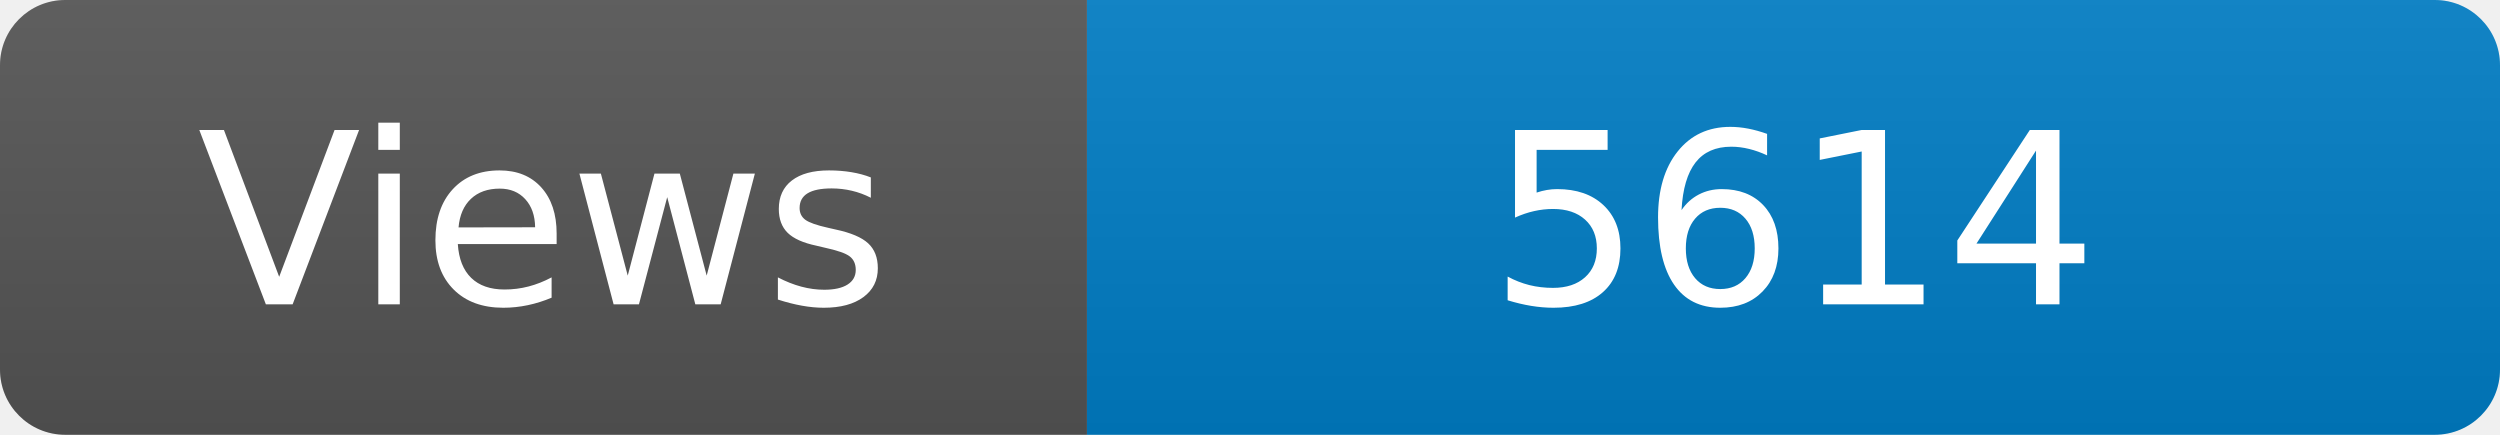
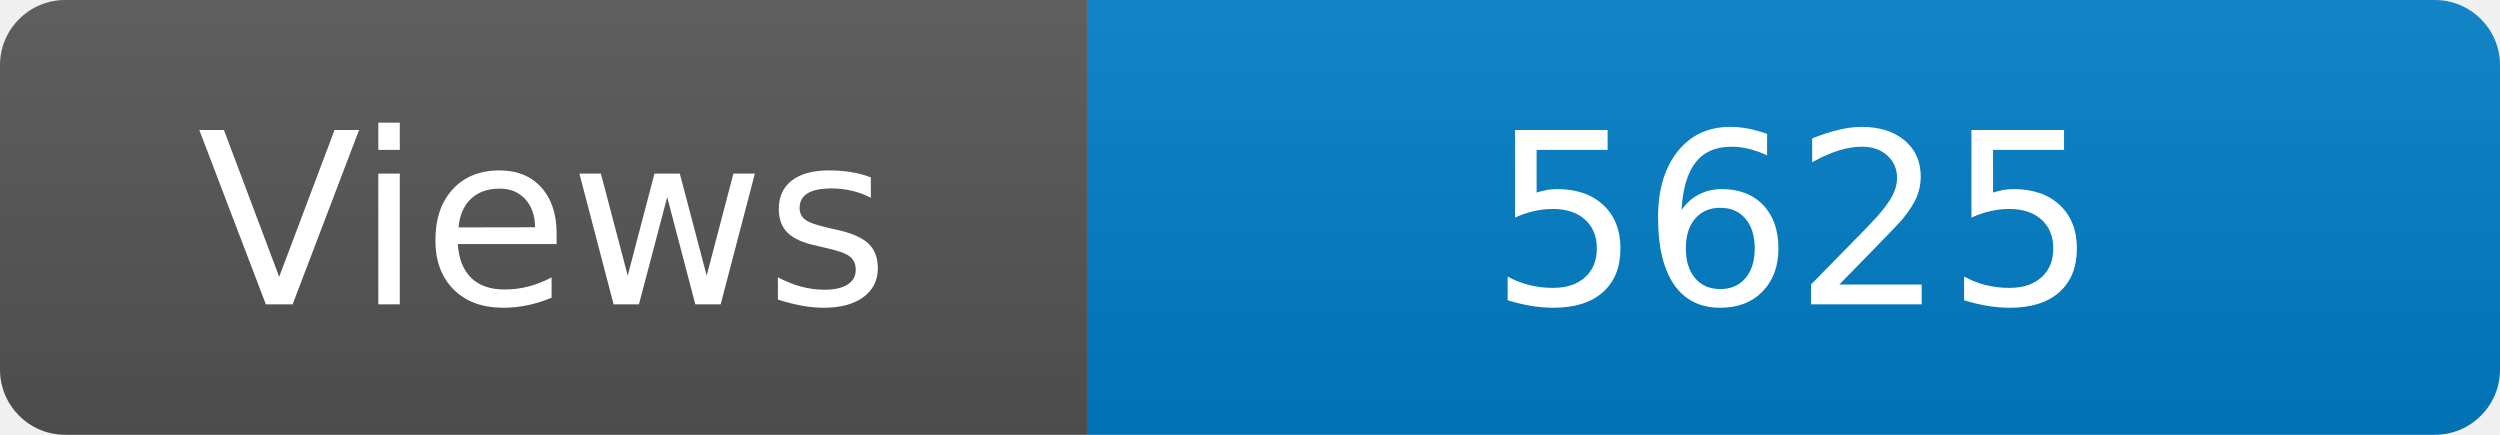
<svg xmlns="http://www.w3.org/2000/svg" width="115" height="20" role="img" aria-label="Maintained?: yes">
  <linearGradient id="s" x2="0" y2="100%">
    <stop offset="0" stop-color="#bbb" stop-opacity=".1" />
    <stop offset="1" stop-opacity=".1" />
  </linearGradient>
  <clipPath id="r">
    <rect width="115" height="20" rx="3" fill="#fff" />
  </clipPath>
  <g clip-path="url(#r)">
    <rect width="50" height="20" fill="#555" />
    <rect x="50" width="160" height="20" fill="#007ec6" />
    <rect width="115" height="20" fill="url(#s)" />
  </g>
  <g fill="#fff" text-anchor="middle" font-family="Verdana,Geneva,DejaVu Sans,sans-serif" font-size="110">
    <text x="250" y="140" transform="scale(.1)" fill="#fff">Views</text>
-     <text x="825" y="140" transform="scale(.1)" fill="#fff">5614</text>
+     <text x="825" y="140" transform="scale(.1)" fill="#fff">5625</text>
  </g>
</svg>
